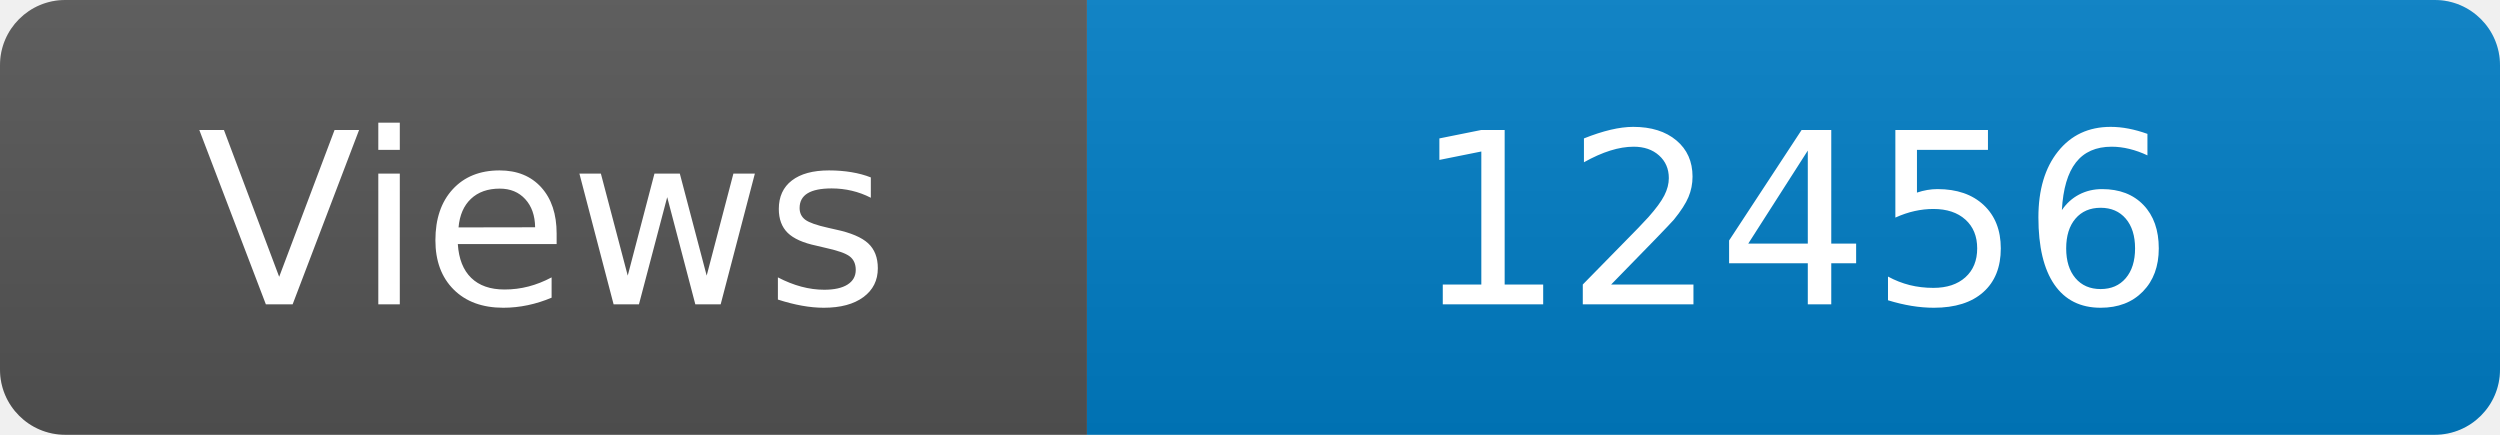
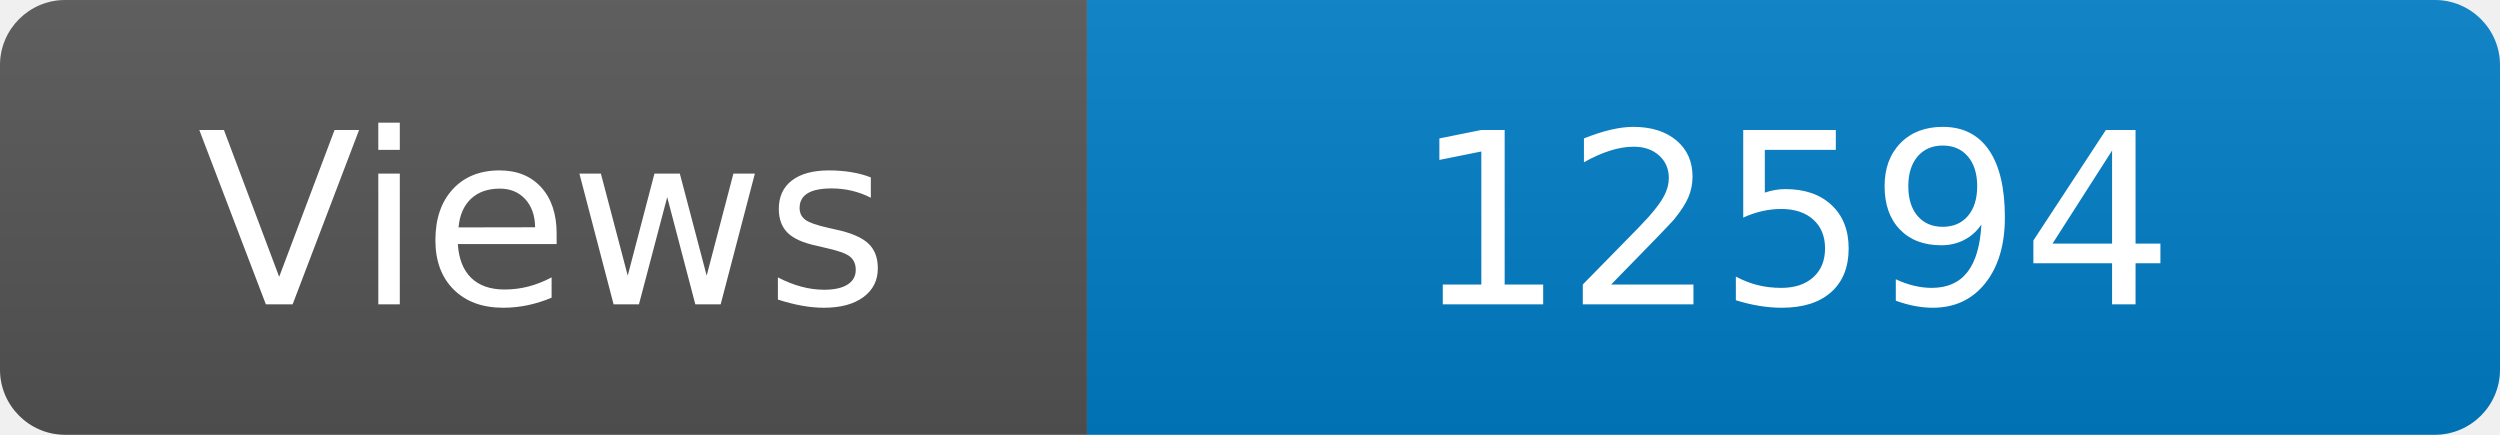
<svg xmlns="http://www.w3.org/2000/svg" width="115" height="20" role="img" aria-label="Maintained?: yes">
  <linearGradient id="s" x2="0" y2="100%">
    <stop offset="0" stop-color="#bbb" stop-opacity=".1" />
    <stop offset="1" stop-opacity=".1" />
  </linearGradient>
  <clipPath id="r">
    <rect width="115" height="20" rx="3" fill="#fff" />
  </clipPath>
  <g clip-path="url(#r)">
    <rect width="50" height="20" fill="#555" />
    <rect x="50" width="160" height="20" fill="#007ec6" />
    <rect width="115" height="20" fill="url(#s)" />
  </g>
  <g fill="#fff" text-anchor="middle" font-family="Verdana,Geneva,DejaVu Sans,sans-serif" font-size="110">
    <text x="250" y="140" transform="scale(.1)" fill="#fff">Views</text>
-     <text x="825" y="140" transform="scale(.1)" fill="#fff">12456</text>
+     <text x="825" y="140" transform="scale(.1)" fill="#fff">12594</text>
  </g>
</svg>
